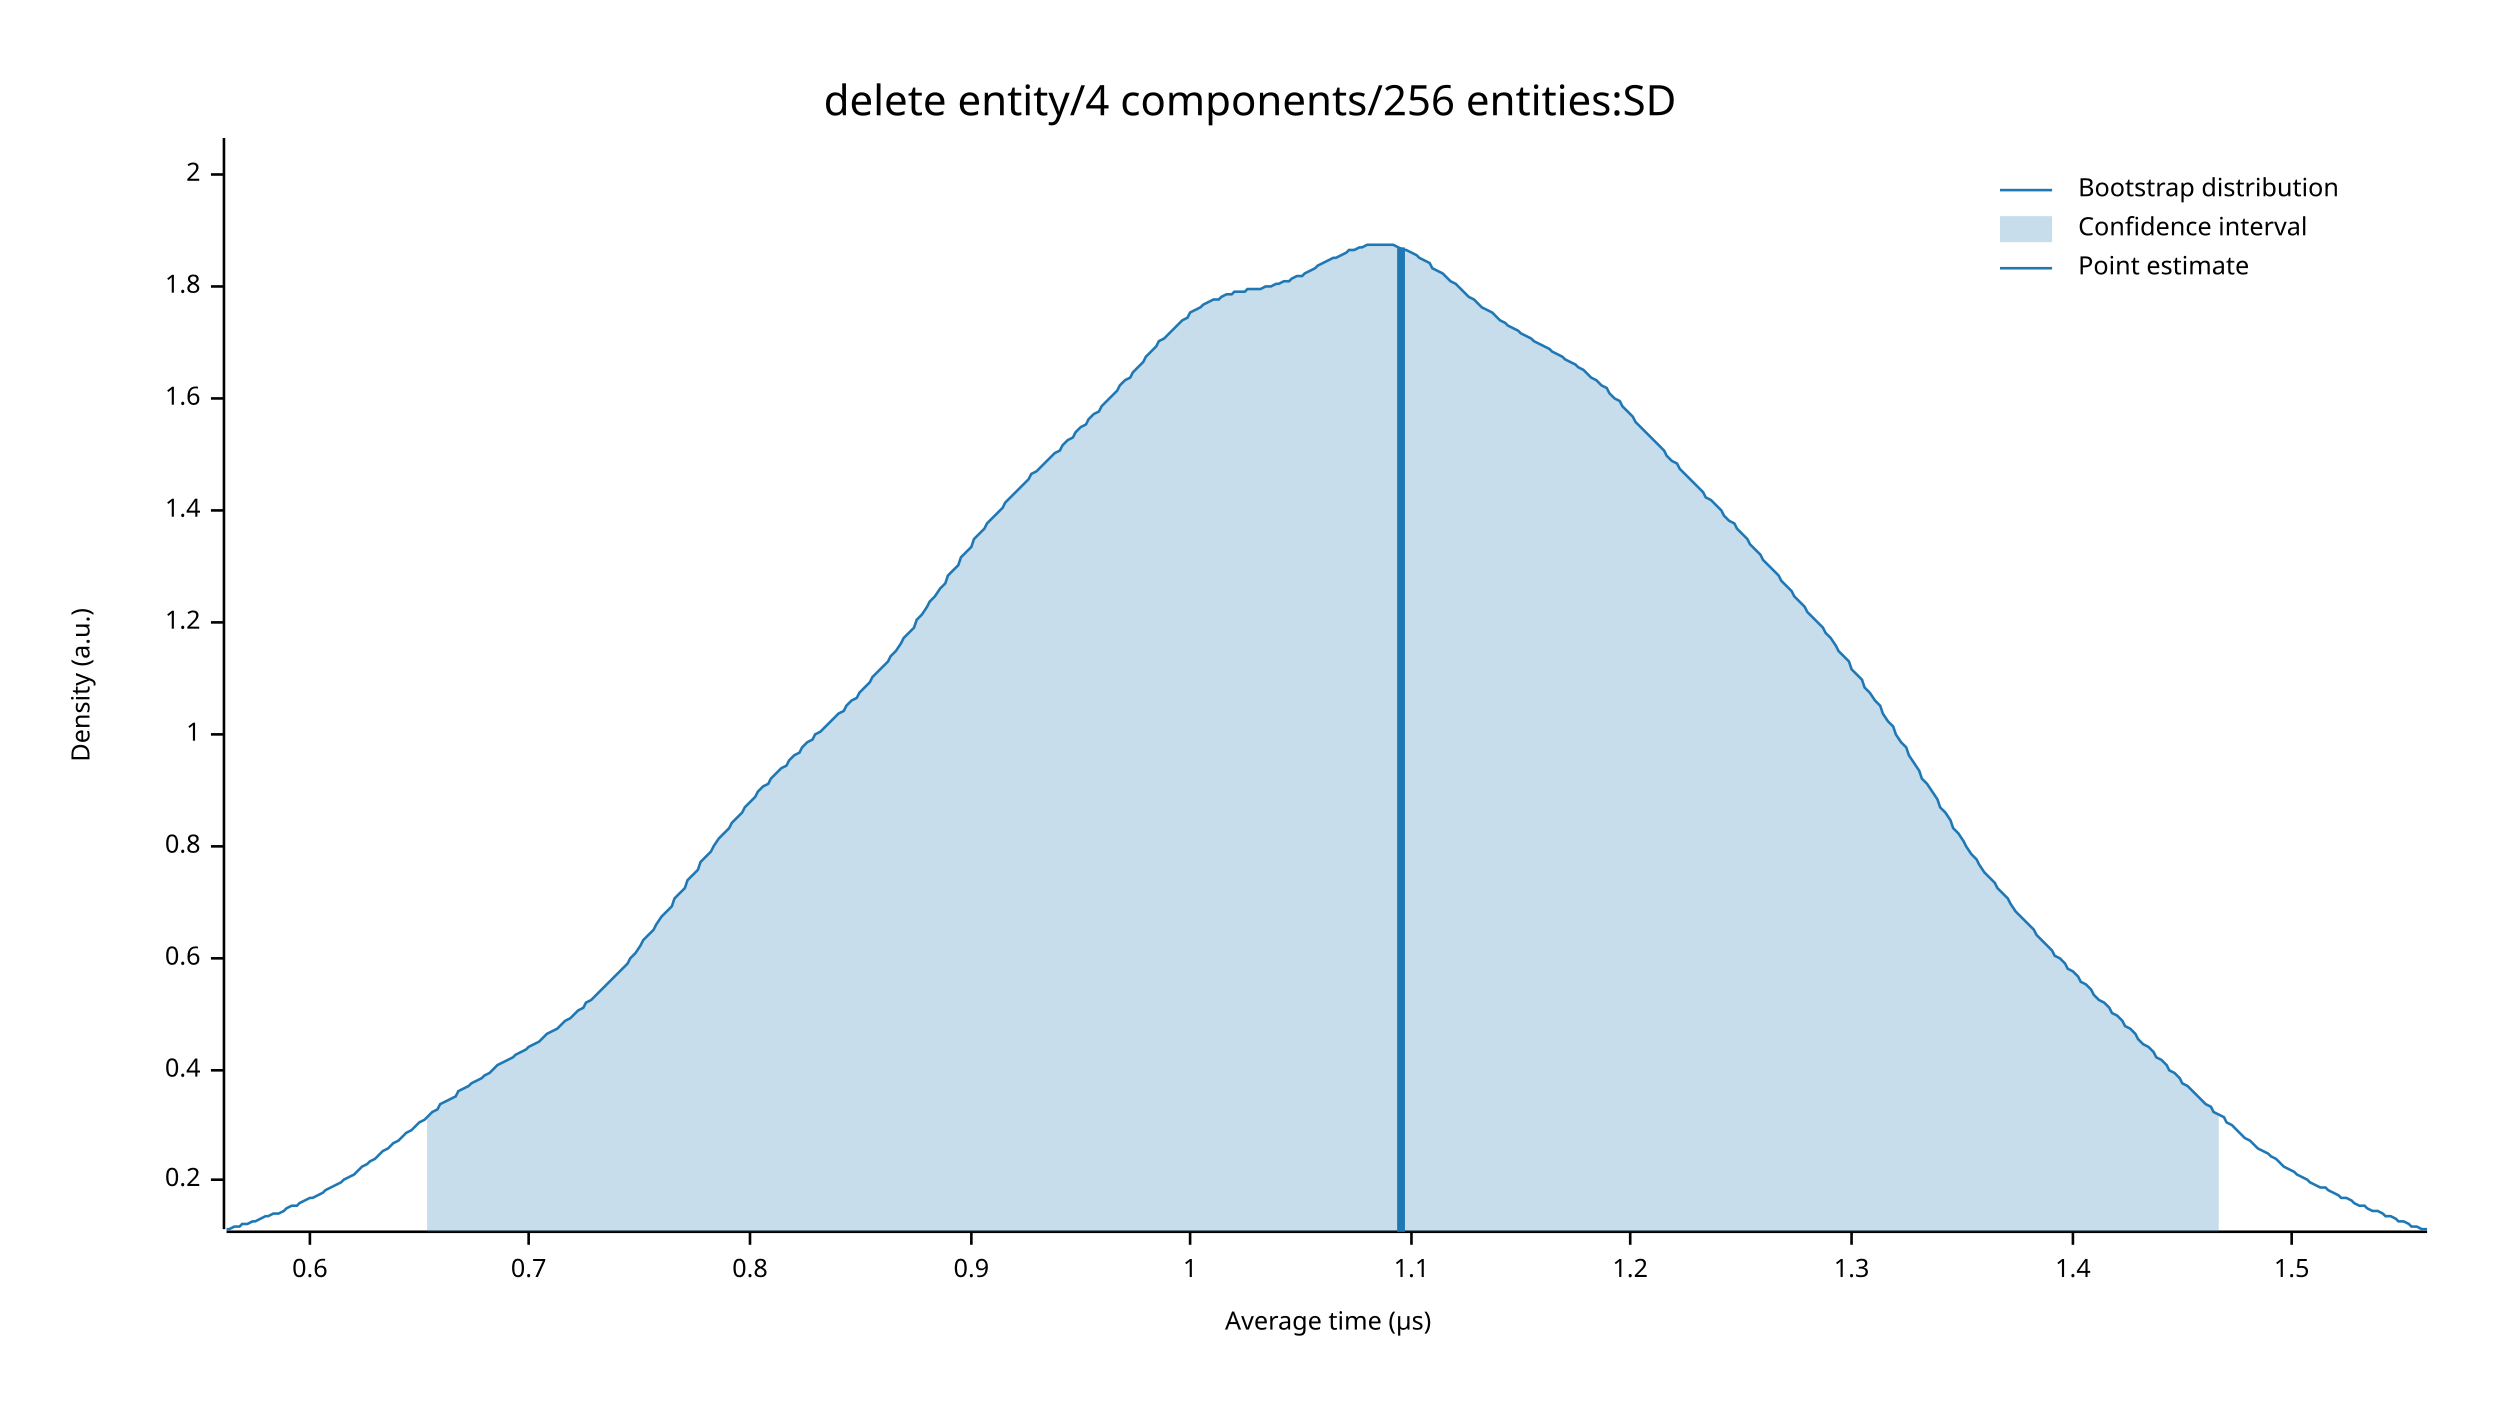
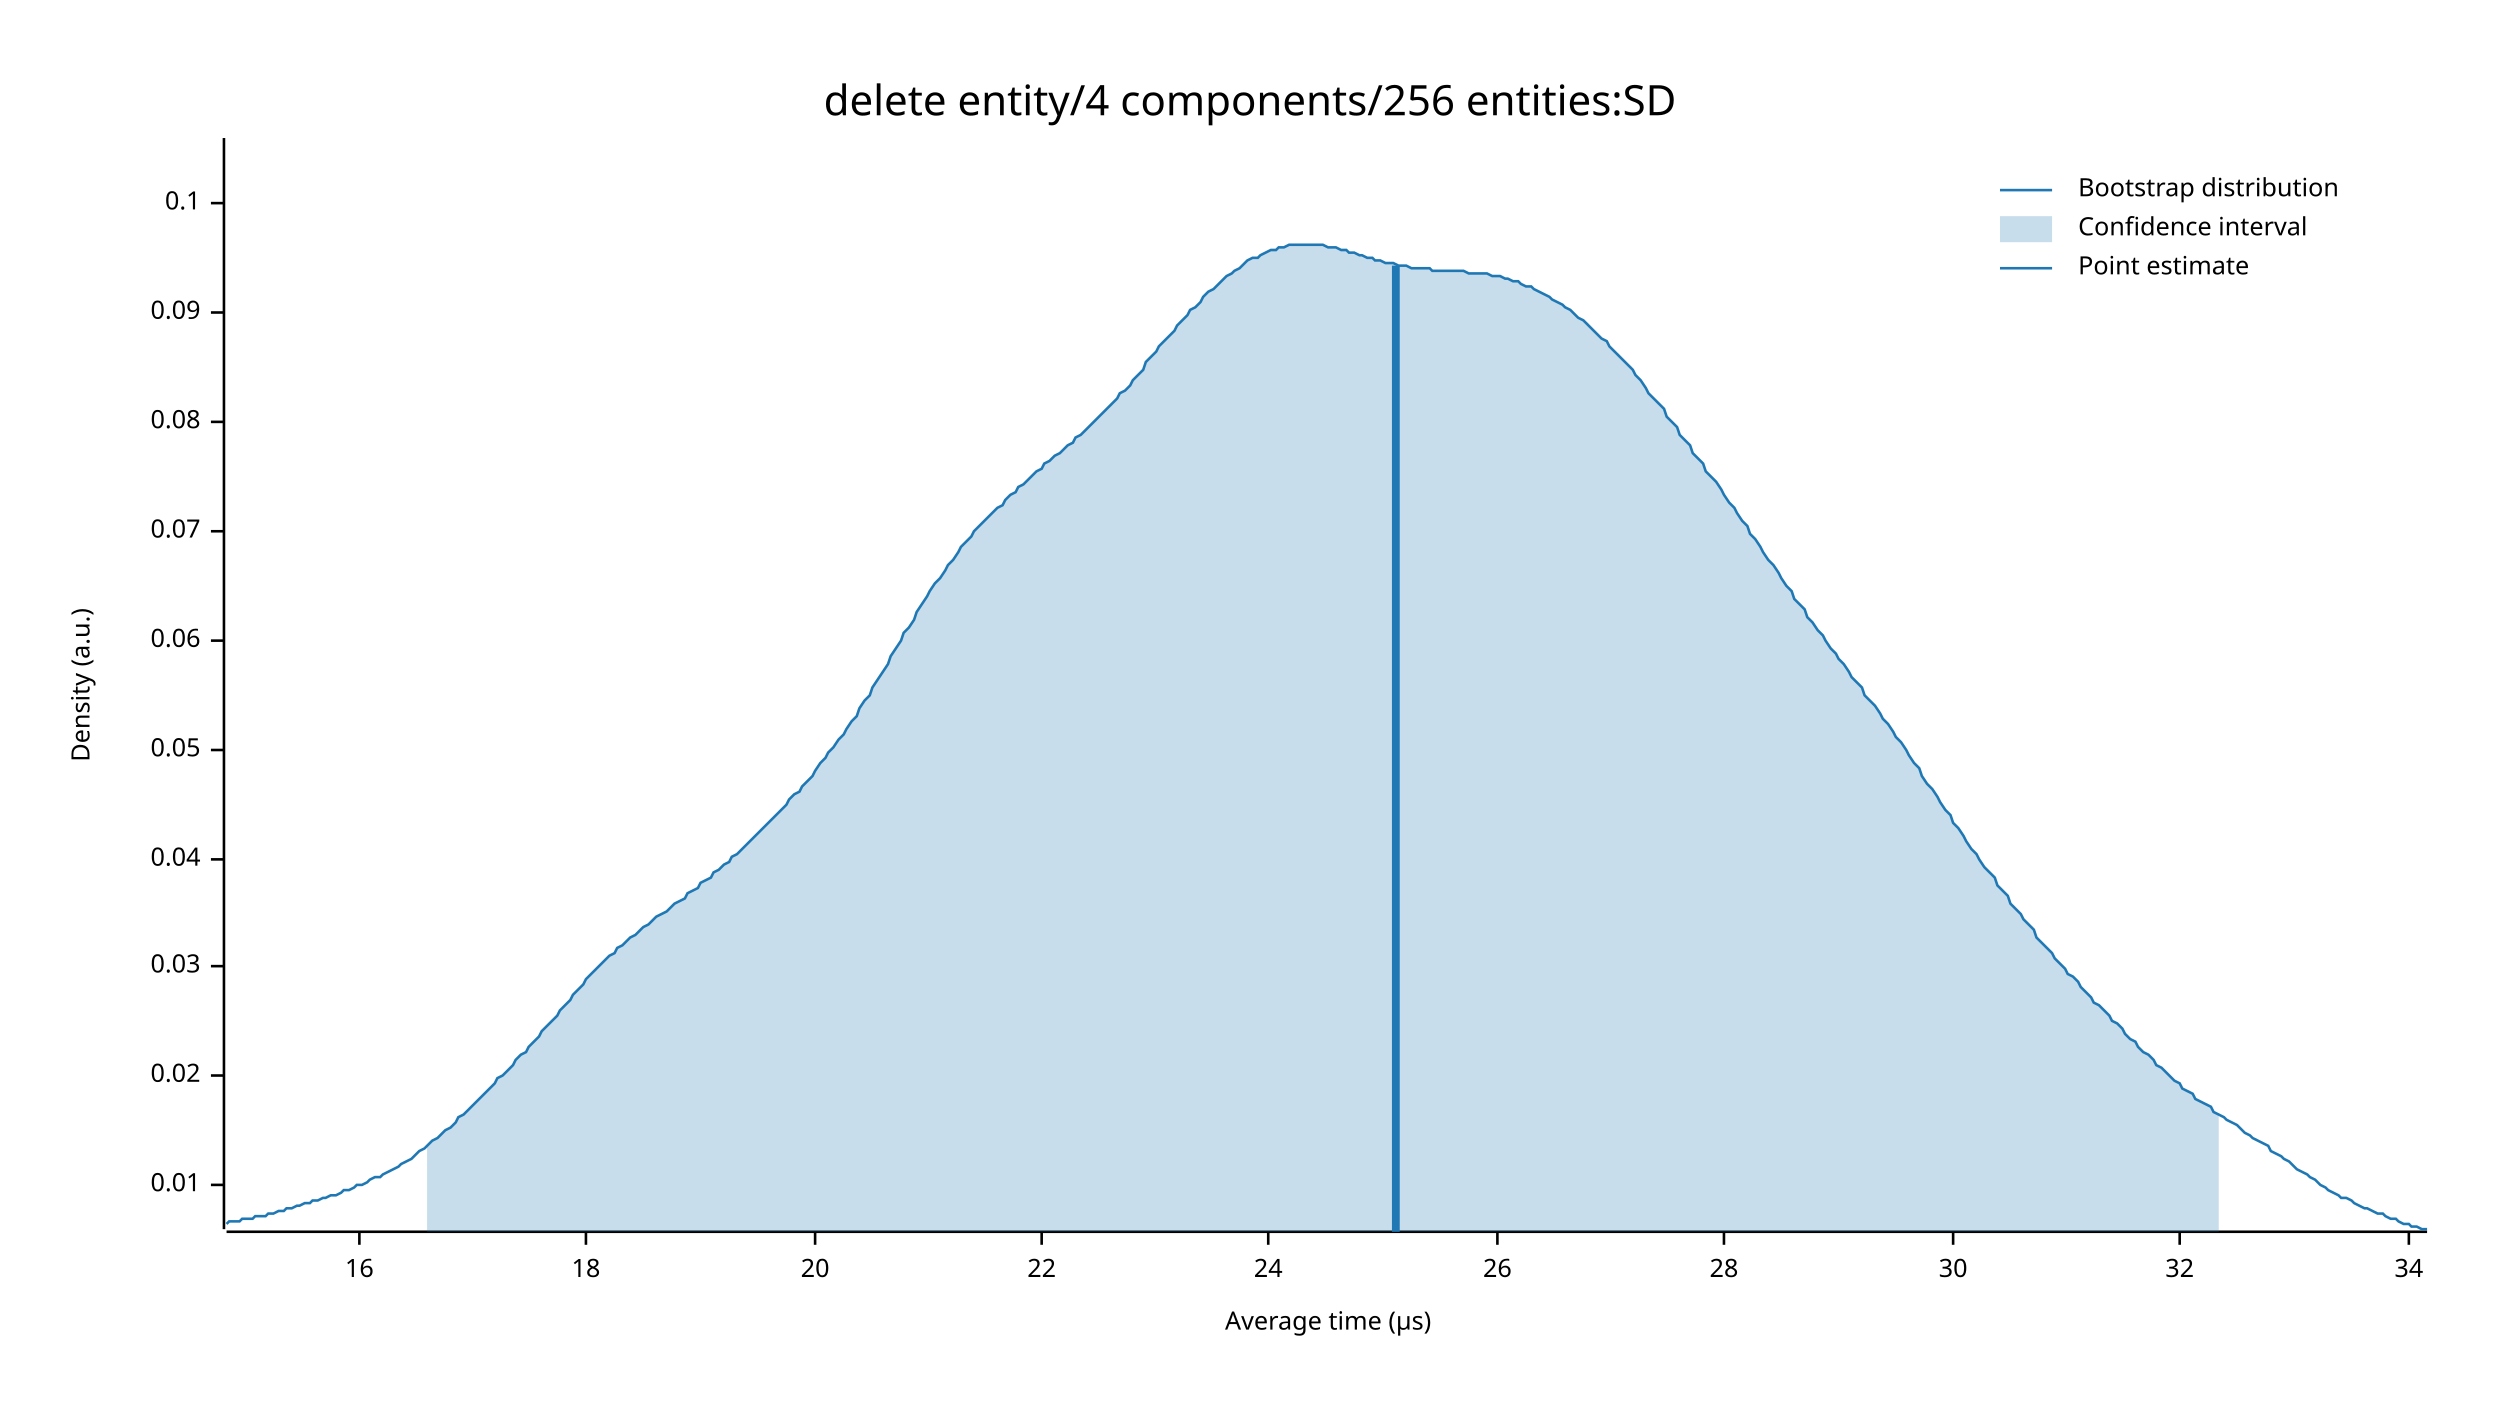
<svg xmlns="http://www.w3.org/2000/svg" width="960" height="540" viewBox="0 0 960 540">
  <text x="480" y="32" dy="0.76em" text-anchor="middle" font-family="sans-serif" font-size="16.129" opacity="1" fill="#000000">
delete entity/4 components/256 entities:SD
</text>
  <text x="27" y="263" dy="0.76em" text-anchor="middle" font-family="sans-serif" font-size="9.677" opacity="1" fill="#000000" transform="rotate(270, 27, 263)">
Density (a.u.)
</text>
  <text x="510" y="513" dy="-0.5ex" text-anchor="middle" font-family="sans-serif" font-size="9.677" opacity="1" fill="#000000">
Average time (µs)
</text>
  <polyline fill="none" opacity="1" stroke="#000000" stroke-width="1" points="86,53 86,472 " />
-   <text x="77" y="453" dy="0.5ex" text-anchor="end" font-family="sans-serif" font-size="9.677" opacity="1" fill="#000000">
- 0.2
+   <text x="77" y="455" dy="0.5ex" text-anchor="end" font-family="sans-serif" font-size="9.677" opacity="1" fill="#000000">
+ 0.01
</text>
-   <polyline fill="none" opacity="1" stroke="#000000" stroke-width="1" points="81,453 86,453 " />
-   <text x="77" y="411" dy="0.5ex" text-anchor="end" font-family="sans-serif" font-size="9.677" opacity="1" fill="#000000">
- 0.4
+   <polyline fill="none" opacity="1" stroke="#000000" stroke-width="1" points="81,455 86,455 " />
+   <text x="77" y="413" dy="0.5ex" text-anchor="end" font-family="sans-serif" font-size="9.677" opacity="1" fill="#000000">
+ 0.02
</text>
-   <polyline fill="none" opacity="1" stroke="#000000" stroke-width="1" points="81,411 86,411 " />
-   <text x="77" y="368" dy="0.5ex" text-anchor="end" font-family="sans-serif" font-size="9.677" opacity="1" fill="#000000">
- 0.6
+   <polyline fill="none" opacity="1" stroke="#000000" stroke-width="1" points="81,413 86,413 " />
+   <text x="77" y="371" dy="0.5ex" text-anchor="end" font-family="sans-serif" font-size="9.677" opacity="1" fill="#000000">
+ 0.03
</text>
-   <polyline fill="none" opacity="1" stroke="#000000" stroke-width="1" points="81,368 86,368 " />
-   <text x="77" y="325" dy="0.5ex" text-anchor="end" font-family="sans-serif" font-size="9.677" opacity="1" fill="#000000">
- 0.8
+   <polyline fill="none" opacity="1" stroke="#000000" stroke-width="1" points="81,371 86,371 " />
+   <text x="77" y="330" dy="0.5ex" text-anchor="end" font-family="sans-serif" font-size="9.677" opacity="1" fill="#000000">
+ 0.04
</text>
-   <polyline fill="none" opacity="1" stroke="#000000" stroke-width="1" points="81,325 86,325 " />
-   <text x="77" y="282" dy="0.5ex" text-anchor="end" font-family="sans-serif" font-size="9.677" opacity="1" fill="#000000">
- 1
+   <polyline fill="none" opacity="1" stroke="#000000" stroke-width="1" points="81,330 86,330 " />
+   <text x="77" y="288" dy="0.5ex" text-anchor="end" font-family="sans-serif" font-size="9.677" opacity="1" fill="#000000">
+ 0.05
</text>
-   <polyline fill="none" opacity="1" stroke="#000000" stroke-width="1" points="81,282 86,282 " />
-   <text x="77" y="239" dy="0.5ex" text-anchor="end" font-family="sans-serif" font-size="9.677" opacity="1" fill="#000000">
- 1.2
+   <polyline fill="none" opacity="1" stroke="#000000" stroke-width="1" points="81,288 86,288 " />
+   <text x="77" y="246" dy="0.5ex" text-anchor="end" font-family="sans-serif" font-size="9.677" opacity="1" fill="#000000">
+ 0.06
</text>
-   <polyline fill="none" opacity="1" stroke="#000000" stroke-width="1" points="81,239 86,239 " />
-   <text x="77" y="196" dy="0.5ex" text-anchor="end" font-family="sans-serif" font-size="9.677" opacity="1" fill="#000000">
- 1.4
+   <polyline fill="none" opacity="1" stroke="#000000" stroke-width="1" points="81,246 86,246 " />
+   <text x="77" y="204" dy="0.5ex" text-anchor="end" font-family="sans-serif" font-size="9.677" opacity="1" fill="#000000">
+ 0.07
</text>
-   <polyline fill="none" opacity="1" stroke="#000000" stroke-width="1" points="81,196 86,196 " />
-   <text x="77" y="153" dy="0.5ex" text-anchor="end" font-family="sans-serif" font-size="9.677" opacity="1" fill="#000000">
- 1.6
+   <polyline fill="none" opacity="1" stroke="#000000" stroke-width="1" points="81,204 86,204 " />
+   <text x="77" y="162" dy="0.5ex" text-anchor="end" font-family="sans-serif" font-size="9.677" opacity="1" fill="#000000">
+ 0.08
</text>
-   <polyline fill="none" opacity="1" stroke="#000000" stroke-width="1" points="81,153 86,153 " />
-   <text x="77" y="110" dy="0.5ex" text-anchor="end" font-family="sans-serif" font-size="9.677" opacity="1" fill="#000000">
- 1.8
+   <polyline fill="none" opacity="1" stroke="#000000" stroke-width="1" points="81,162 86,162 " />
+   <text x="77" y="120" dy="0.5ex" text-anchor="end" font-family="sans-serif" font-size="9.677" opacity="1" fill="#000000">
+ 0.09
</text>
-   <polyline fill="none" opacity="1" stroke="#000000" stroke-width="1" points="81,110 86,110 " />
-   <text x="77" y="67" dy="0.5ex" text-anchor="end" font-family="sans-serif" font-size="9.677" opacity="1" fill="#000000">
- 2
+   <polyline fill="none" opacity="1" stroke="#000000" stroke-width="1" points="81,120 86,120 " />
+   <text x="77" y="78" dy="0.5ex" text-anchor="end" font-family="sans-serif" font-size="9.677" opacity="1" fill="#000000">
+ 0.1
</text>
-   <polyline fill="none" opacity="1" stroke="#000000" stroke-width="1" points="81,67 86,67 " />
+   <polyline fill="none" opacity="1" stroke="#000000" stroke-width="1" points="81,78 86,78 " />
  <polyline fill="none" opacity="1" stroke="#000000" stroke-width="1" points="87,473 932,473 " />
-   <text x="119" y="483" dy="0.76em" text-anchor="middle" font-family="sans-serif" font-size="9.677" opacity="1" fill="#000000">
- 0.6
+   <text x="138" y="483" dy="0.76em" text-anchor="middle" font-family="sans-serif" font-size="9.677" opacity="1" fill="#000000">
+ 16
</text>
-   <polyline fill="none" opacity="1" stroke="#000000" stroke-width="1" points="119,473 119,478 " />
-   <text x="203" y="483" dy="0.76em" text-anchor="middle" font-family="sans-serif" font-size="9.677" opacity="1" fill="#000000">
- 0.7
+   <polyline fill="none" opacity="1" stroke="#000000" stroke-width="1" points="138,473 138,478 " />
+   <text x="225" y="483" dy="0.76em" text-anchor="middle" font-family="sans-serif" font-size="9.677" opacity="1" fill="#000000">
+ 18
</text>
-   <polyline fill="none" opacity="1" stroke="#000000" stroke-width="1" points="203,473 203,478 " />
-   <text x="288" y="483" dy="0.76em" text-anchor="middle" font-family="sans-serif" font-size="9.677" opacity="1" fill="#000000">
- 0.8
+   <polyline fill="none" opacity="1" stroke="#000000" stroke-width="1" points="225,473 225,478 " />
+   <text x="313" y="483" dy="0.76em" text-anchor="middle" font-family="sans-serif" font-size="9.677" opacity="1" fill="#000000">
+ 20
</text>
-   <polyline fill="none" opacity="1" stroke="#000000" stroke-width="1" points="288,473 288,478 " />
-   <text x="373" y="483" dy="0.76em" text-anchor="middle" font-family="sans-serif" font-size="9.677" opacity="1" fill="#000000">
- 0.9
+   <polyline fill="none" opacity="1" stroke="#000000" stroke-width="1" points="313,473 313,478 " />
+   <text x="400" y="483" dy="0.76em" text-anchor="middle" font-family="sans-serif" font-size="9.677" opacity="1" fill="#000000">
+ 22
</text>
-   <polyline fill="none" opacity="1" stroke="#000000" stroke-width="1" points="373,473 373,478 " />
-   <text x="457" y="483" dy="0.76em" text-anchor="middle" font-family="sans-serif" font-size="9.677" opacity="1" fill="#000000">
- 1
+   <polyline fill="none" opacity="1" stroke="#000000" stroke-width="1" points="400,473 400,478 " />
+   <text x="487" y="483" dy="0.76em" text-anchor="middle" font-family="sans-serif" font-size="9.677" opacity="1" fill="#000000">
+ 24
</text>
-   <polyline fill="none" opacity="1" stroke="#000000" stroke-width="1" points="457,473 457,478 " />
-   <text x="542" y="483" dy="0.76em" text-anchor="middle" font-family="sans-serif" font-size="9.677" opacity="1" fill="#000000">
- 1.1
+   <polyline fill="none" opacity="1" stroke="#000000" stroke-width="1" points="487,473 487,478 " />
+   <text x="575" y="483" dy="0.76em" text-anchor="middle" font-family="sans-serif" font-size="9.677" opacity="1" fill="#000000">
+ 26
</text>
-   <polyline fill="none" opacity="1" stroke="#000000" stroke-width="1" points="542,473 542,478 " />
-   <text x="626" y="483" dy="0.76em" text-anchor="middle" font-family="sans-serif" font-size="9.677" opacity="1" fill="#000000">
- 1.2
+   <polyline fill="none" opacity="1" stroke="#000000" stroke-width="1" points="575,473 575,478 " />
+   <text x="662" y="483" dy="0.76em" text-anchor="middle" font-family="sans-serif" font-size="9.677" opacity="1" fill="#000000">
+ 28
</text>
-   <polyline fill="none" opacity="1" stroke="#000000" stroke-width="1" points="626,473 626,478 " />
-   <text x="711" y="483" dy="0.76em" text-anchor="middle" font-family="sans-serif" font-size="9.677" opacity="1" fill="#000000">
- 1.3
+   <polyline fill="none" opacity="1" stroke="#000000" stroke-width="1" points="662,473 662,478 " />
+   <text x="750" y="483" dy="0.76em" text-anchor="middle" font-family="sans-serif" font-size="9.677" opacity="1" fill="#000000">
+ 30
</text>
-   <polyline fill="none" opacity="1" stroke="#000000" stroke-width="1" points="711,473 711,478 " />
-   <text x="796" y="483" dy="0.76em" text-anchor="middle" font-family="sans-serif" font-size="9.677" opacity="1" fill="#000000">
- 1.4
+   <polyline fill="none" opacity="1" stroke="#000000" stroke-width="1" points="750,473 750,478 " />
+   <text x="837" y="483" dy="0.76em" text-anchor="middle" font-family="sans-serif" font-size="9.677" opacity="1" fill="#000000">
+ 32
</text>
-   <polyline fill="none" opacity="1" stroke="#000000" stroke-width="1" points="796,473 796,478 " />
-   <text x="880" y="483" dy="0.76em" text-anchor="middle" font-family="sans-serif" font-size="9.677" opacity="1" fill="#000000">
- 1.5
+   <polyline fill="none" opacity="1" stroke="#000000" stroke-width="1" points="837,473 837,478 " />
+   <text x="925" y="483" dy="0.76em" text-anchor="middle" font-family="sans-serif" font-size="9.677" opacity="1" fill="#000000">
+ 34
</text>
-   <polyline fill="none" opacity="1" stroke="#000000" stroke-width="1" points="880,473 880,478 " />
-   <polyline fill="none" opacity="1" stroke="#1F78B4" stroke-width="1" points="87,472 88,472 90,471 92,471 93,470 95,470 97,469 98,469 100,468 102,467 103,467 105,466 107,466 109,465 110,464 112,463 114,463 115,462 117,461 119,460 120,460 122,459 124,458 125,457 127,456 129,455 131,454 132,453 134,452 136,451 137,450 139,448 141,447 142,446 144,445 146,443 147,442 149,441 151,439 153,438 154,437 156,435 158,434 159,433 161,431 163,430 164,429 166,427 168,426 169,424 171,423 173,422 175,421 176,419 178,418 180,417 181,416 183,415 185,414 186,413 188,412 190,410 191,409 193,408 195,407 197,406 198,405 200,404 202,403 203,402 205,401 207,400 208,399 210,397 212,396 214,395 215,394 217,392 219,391 220,390 222,388 224,387 225,385 227,384 229,382 230,381 232,379 234,377 236,375 237,374 239,372 241,370 242,368 244,366 246,363 247,361 249,359 251,357 252,355 254,352 256,350 258,348 259,345 261,343 263,341 264,338 266,336 268,334 269,331 271,329 273,327 274,325 276,322 278,320 280,318 281,316 283,314 285,312 286,310 288,308 290,306 291,304 293,302 295,301 296,299 298,297 300,295 302,294 303,292 305,290 307,289 308,287 310,285 312,284 313,282 315,281 317,279 318,278 320,276 322,274 324,273 325,271 327,269 329,268 330,266 332,264 334,262 335,260 337,258 339,256 341,254 342,252 344,250 346,247 347,245 349,243 351,241 352,238 354,236 356,233 357,231 359,229 361,226 363,224 364,221 366,219 368,217 369,214 371,212 373,210 374,207 376,205 378,203 379,201 381,199 383,197 385,195 386,193 388,191 390,189 391,188 393,186 395,184 396,182 398,181 400,179 401,178 403,176 405,174 407,173 408,171 410,169 412,168 413,166 415,164 417,163 418,161 420,159 422,158 423,156 425,154 427,152 429,150 430,148 432,146 434,145 435,143 437,141 439,139 440,137 442,135 444,133 445,131 447,130 449,128 451,126 452,125 454,123 456,122 457,120 459,119 461,118 462,117 464,116 466,115 468,115 469,114 471,113 473,113 474,112 476,112 478,112 479,111 481,111 483,111 484,111 486,110 488,110 490,109 491,109 493,108 495,108 496,107 498,106 500,106 501,105 503,104 505,103 506,102 508,101 510,100 512,99 513,99 515,98 517,97 518,96 520,96 522,95 523,95 525,94 527,94 528,94 530,94 532,94 534,94 535,94 537,95 539,96 540,96 542,97 544,98 545,99 547,100 549,101 550,103 552,104 554,105 556,107 557,108 559,109 561,111 562,112 564,114 566,115 567,116 569,118 571,119 573,120 574,121 576,123 578,124 579,125 581,126 583,127 584,128 586,129 588,130 589,131 591,132 593,133 595,134 596,135 598,136 600,137 601,138 603,139 605,140 606,141 608,142 610,144 611,145 613,146 615,148 617,149 618,151 620,153 622,154 623,156 625,158 627,160 628,162 630,164 632,166 633,167 635,169 637,171 639,173 640,175 642,177 644,178 645,180 647,182 649,184 650,185 652,187 654,189 655,191 657,192 659,194 661,196 662,198 664,200 666,201 667,203 669,205 671,207 672,209 674,211 676,213 677,215 679,217 681,219 683,221 684,223 686,225 688,227 689,229 691,231 693,233 694,235 696,237 698,239 700,241 701,243 703,245 705,248 706,250 708,252 710,254 711,257 713,259 715,261 716,264 718,266 720,269 722,271 723,274 725,277 727,279 728,282 730,285 732,287 733,290 735,293 737,296 738,299 740,301 742,304 744,307 745,310 747,312 749,315 750,318 752,320 754,323 755,325 757,328 759,330 760,332 762,335 764,337 766,339 767,341 769,343 771,345 772,347 774,350 776,352 777,353 779,355 781,357 782,359 784,361 786,363 788,365 789,367 791,368 793,370 794,372 796,373 798,375 799,377 801,378 803,380 804,382 806,384 808,385 810,387 811,389 813,390 815,392 816,394 818,395 820,397 821,399 823,401 825,402 827,404 828,406 830,407 832,409 833,411 835,412 837,414 838,416 840,417 842,419 843,420 845,422 847,424 849,425 850,427 852,428 854,429 855,431 857,432 859,434 860,435 862,437 864,438 865,439 867,441 869,442 871,443 872,444 874,445 876,447 877,448 879,449 881,450 882,451 884,452 886,453 887,454 889,455 891,456 893,456 894,457 896,458 898,459 899,460 901,460 903,461 904,462 906,463 908,463 909,464 911,465 913,465 915,466 916,467 918,467 920,468 921,469 923,469 925,470 926,471 928,471 930,472 932,472 " />
-   <polygon opacity="0.25" fill="#1F78B4" points="164,429 166,427 168,426 169,424 171,423 173,422 175,421 176,419 178,418 180,417 181,416 183,415 185,414 186,413 188,412 190,410 191,409 193,408 195,407 197,406 198,405 200,404 202,403 203,402 205,401 207,400 208,399 210,397 212,396 214,395 215,394 217,392 219,391 220,390 222,388 224,387 225,385 227,384 229,382 230,381 232,379 234,377 236,375 237,374 239,372 241,370 242,368 244,366 246,363 247,361 249,359 251,357 252,355 254,352 256,350 258,348 259,345 261,343 263,341 264,338 266,336 268,334 269,331 271,329 273,327 274,325 276,322 278,320 280,318 281,316 283,314 285,312 286,310 288,308 290,306 291,304 293,302 295,301 296,299 298,297 300,295 302,294 303,292 305,290 307,289 308,287 310,285 312,284 313,282 315,281 317,279 318,278 320,276 322,274 324,273 325,271 327,269 329,268 330,266 332,264 334,262 335,260 337,258 339,256 341,254 342,252 344,250 346,247 347,245 349,243 351,241 352,238 354,236 356,233 357,231 359,229 361,226 363,224 364,221 366,219 368,217 369,214 371,212 373,210 374,207 376,205 378,203 379,201 381,199 383,197 385,195 386,193 388,191 390,189 391,188 393,186 395,184 396,182 398,181 400,179 401,178 403,176 405,174 407,173 408,171 410,169 412,168 413,166 415,164 417,163 418,161 420,159 422,158 423,156 425,154 427,152 429,150 430,148 432,146 434,145 435,143 437,141 439,139 440,137 442,135 444,133 445,131 447,130 449,128 451,126 452,125 454,123 456,122 457,120 459,119 461,118 462,117 464,116 466,115 468,115 469,114 471,113 473,113 474,112 476,112 478,112 479,111 481,111 483,111 484,111 486,110 488,110 490,109 491,109 493,108 495,108 496,107 498,106 500,106 501,105 503,104 505,103 506,102 508,101 510,100 512,99 513,99 515,98 517,97 518,96 520,96 522,95 523,95 525,94 527,94 528,94 530,94 532,94 534,94 535,94 537,95 539,96 540,96 542,97 544,98 545,99 547,100 549,101 550,103 552,104 554,105 556,107 557,108 559,109 561,111 562,112 564,114 566,115 567,116 569,118 571,119 573,120 574,121 576,123 578,124 579,125 581,126 583,127 584,128 586,129 588,130 589,131 591,132 593,133 595,134 596,135 598,136 600,137 601,138 603,139 605,140 606,141 608,142 610,144 611,145 613,146 615,148 617,149 618,151 620,153 622,154 623,156 625,158 627,160 628,162 630,164 632,166 633,167 635,169 637,171 639,173 640,175 642,177 644,178 645,180 647,182 649,184 650,185 652,187 654,189 655,191 657,192 659,194 661,196 662,198 664,200 666,201 667,203 669,205 671,207 672,209 674,211 676,213 677,215 679,217 681,219 683,221 684,223 686,225 688,227 689,229 691,231 693,233 694,235 696,237 698,239 700,241 701,243 703,245 705,248 706,250 708,252 710,254 711,257 713,259 715,261 716,264 718,266 720,269 722,271 723,274 725,277 727,279 728,282 730,285 732,287 733,290 735,293 737,296 738,299 740,301 742,304 744,307 745,310 747,312 749,315 750,318 752,320 754,323 755,325 757,328 759,330 760,332 762,335 764,337 766,339 767,341 769,343 771,345 772,347 774,350 776,352 777,353 779,355 781,357 782,359 784,361 786,363 788,365 789,367 791,368 793,370 794,372 796,373 798,375 799,377 801,378 803,380 804,382 806,384 808,385 810,387 811,389 813,390 815,392 816,394 818,395 820,397 821,399 823,401 825,402 827,404 828,406 830,407 832,409 833,411 835,412 837,414 838,416 840,417 842,419 843,420 845,422 847,424 849,425 850,427 852,428 852,473 164,473 " />
-   <polyline fill="none" opacity="1" stroke="#1F78B4" stroke-width="3" points="538,473 538,95 " />
+   <polyline fill="none" opacity="1" stroke="#000000" stroke-width="1" points="925,473 925,478 " />
+   <polyline fill="none" opacity="1" stroke="#1F78B4" stroke-width="1" points="87,470 88,469 90,469 92,469 93,468 95,468 97,468 98,467 100,467 102,467 103,466 105,466 107,465 109,465 110,464 112,464 114,463 115,463 117,462 119,462 120,461 122,461 124,460 125,460 127,459 129,459 131,458 132,457 134,457 136,456 137,455 139,455 141,454 142,453 144,452 146,452 147,451 149,450 151,449 153,448 154,447 156,446 158,445 159,444 161,442 163,441 164,440 166,438 168,437 169,436 171,434 173,433 175,431 176,429 178,428 180,426 181,425 183,423 185,421 186,420 188,418 190,416 191,414 193,413 195,411 197,409 198,407 200,405 202,404 203,402 205,400 207,398 208,396 210,394 212,392 214,390 215,388 217,386 219,384 220,382 222,380 224,378 225,376 227,374 229,372 230,371 232,369 234,367 236,366 237,364 239,363 241,361 242,360 244,359 246,357 247,356 249,355 251,353 252,352 254,351 256,350 258,348 259,347 261,346 263,345 264,343 266,342 268,341 269,339 271,338 273,337 274,335 276,334 278,332 280,331 281,329 283,328 285,326 286,325 288,323 290,321 291,320 293,318 295,316 296,315 298,313 300,311 302,309 303,307 305,305 307,304 308,302 310,300 312,298 313,296 315,293 317,291 318,289 320,287 322,284 324,282 325,280 327,277 329,275 330,272 332,269 334,267 335,264 337,261 339,258 341,255 342,252 344,249 346,246 347,243 349,241 351,238 352,235 354,232 356,229 357,227 359,224 361,222 363,219 364,217 366,215 368,212 369,210 371,208 373,206 374,204 376,202 378,200 379,199 381,197 383,195 385,194 386,192 388,190 390,189 391,187 393,186 395,184 396,183 398,181 400,180 401,178 403,177 405,175 407,174 408,173 410,171 412,170 413,168 415,167 417,165 418,164 420,162 422,160 423,159 425,157 427,155 429,153 430,151 432,150 434,148 435,146 437,144 439,142 440,139 442,137 444,135 445,133 447,131 449,129 451,127 452,125 454,123 456,121 457,119 459,118 461,116 462,114 464,112 466,111 468,109 469,108 471,106 473,105 474,104 476,103 478,101 479,100 481,99 483,99 484,98 486,97 488,96 490,96 491,95 493,95 495,94 496,94 498,94 500,94 501,94 503,94 505,94 506,94 508,94 510,95 512,95 513,95 515,96 517,96 518,97 520,97 522,98 523,98 525,99 527,99 528,100 530,100 532,101 534,101 535,101 537,102 539,102 540,102 542,103 544,103 545,103 547,103 549,103 550,104 552,104 554,104 556,104 557,104 559,104 561,104 562,104 564,105 566,105 567,105 569,105 571,105 573,106 574,106 576,106 578,107 579,107 581,108 583,108 584,109 586,110 588,110 589,111 591,112 593,113 595,114 596,115 598,116 600,117 601,118 603,119 605,121 606,122 608,123 610,125 611,126 613,128 615,130 617,131 618,133 620,135 622,137 623,138 625,140 627,142 628,144 630,146 632,149 633,151 635,153 637,155 639,157 640,160 642,162 644,164 645,167 647,169 649,171 650,174 652,176 654,178 655,181 657,183 659,185 661,188 662,190 664,193 666,195 667,197 669,200 671,202 672,205 674,207 676,210 677,212 679,215 681,217 683,220 684,222 686,225 688,227 689,230 691,232 693,234 694,237 696,239 698,242 700,244 701,246 703,249 705,251 706,253 708,255 710,258 711,260 713,262 715,264 716,267 718,269 720,271 722,274 723,276 725,278 727,281 728,283 730,285 732,288 733,290 735,293 737,295 738,298 740,301 742,303 744,306 745,308 747,311 749,313 750,316 752,318 754,321 755,323 757,326 759,328 760,330 762,333 764,335 766,337 767,340 769,342 771,344 772,347 774,349 776,351 777,353 779,355 781,357 782,360 784,362 786,364 788,366 789,368 791,370 793,372 794,374 796,375 798,377 799,379 801,381 803,383 804,385 806,386 808,388 810,390 811,392 813,393 815,395 816,397 818,399 820,400 821,402 823,404 825,405 827,407 828,409 830,410 832,412 833,413 835,415 837,416 838,418 840,419 842,420 843,422 845,423 847,424 849,425 850,427 852,428 854,429 855,430 857,431 859,432 860,433 862,435 864,436 865,437 867,438 869,439 871,440 872,442 874,443 876,444 877,445 879,446 881,448 882,449 884,450 886,451 887,452 889,453 891,455 893,456 894,457 896,458 898,459 899,460 901,460 903,461 904,462 906,463 908,464 909,464 911,465 913,466 915,466 916,467 918,468 920,468 921,469 923,470 925,470 926,471 928,471 930,472 932,472 " />
+   <polygon opacity="0.25" fill="#1F78B4" points="164,440 166,438 168,437 169,436 171,434 173,433 175,431 176,429 178,428 180,426 181,425 183,423 185,421 186,420 188,418 190,416 191,414 193,413 195,411 197,409 198,407 200,405 202,404 203,402 205,400 207,398 208,396 210,394 212,392 214,390 215,388 217,386 219,384 220,382 222,380 224,378 225,376 227,374 229,372 230,371 232,369 234,367 236,366 237,364 239,363 241,361 242,360 244,359 246,357 247,356 249,355 251,353 252,352 254,351 256,350 258,348 259,347 261,346 263,345 264,343 266,342 268,341 269,339 271,338 273,337 274,335 276,334 278,332 280,331 281,329 283,328 285,326 286,325 288,323 290,321 291,320 293,318 295,316 296,315 298,313 300,311 302,309 303,307 305,305 307,304 308,302 310,300 312,298 313,296 315,293 317,291 318,289 320,287 322,284 324,282 325,280 327,277 329,275 330,272 332,269 334,267 335,264 337,261 339,258 341,255 342,252 344,249 346,246 347,243 349,241 351,238 352,235 354,232 356,229 357,227 359,224 361,222 363,219 364,217 366,215 368,212 369,210 371,208 373,206 374,204 376,202 378,200 379,199 381,197 383,195 385,194 386,192 388,190 390,189 391,187 393,186 395,184 396,183 398,181 400,180 401,178 403,177 405,175 407,174 408,173 410,171 412,170 413,168 415,167 417,165 418,164 420,162 422,160 423,159 425,157 427,155 429,153 430,151 432,150 434,148 435,146 437,144 439,142 440,139 442,137 444,135 445,133 447,131 449,129 451,127 452,125 454,123 456,121 457,119 459,118 461,116 462,114 464,112 466,111 468,109 469,108 471,106 473,105 474,104 476,103 478,101 479,100 481,99 483,99 484,98 486,97 488,96 490,96 491,95 493,95 495,94 496,94 498,94 500,94 501,94 503,94 505,94 506,94 508,94 510,95 512,95 513,95 515,96 517,96 518,97 520,97 522,98 523,98 525,99 527,99 528,100 530,100 532,101 534,101 535,101 537,102 539,102 540,102 542,103 544,103 545,103 547,103 549,103 550,104 552,104 554,104 556,104 557,104 559,104 561,104 562,104 564,105 566,105 567,105 569,105 571,105 573,106 574,106 576,106 578,107 579,107 581,108 583,108 584,109 586,110 588,110 589,111 591,112 593,113 595,114 596,115 598,116 600,117 601,118 603,119 605,121 606,122 608,123 610,125 611,126 613,128 615,130 617,131 618,133 620,135 622,137 623,138 625,140 627,142 628,144 630,146 632,149 633,151 635,153 637,155 639,157 640,160 642,162 644,164 645,167 647,169 649,171 650,174 652,176 654,178 655,181 657,183 659,185 661,188 662,190 664,193 666,195 667,197 669,200 671,202 672,205 674,207 676,210 677,212 679,215 681,217 683,220 684,222 686,225 688,227 689,230 691,232 693,234 694,237 696,239 698,242 700,244 701,246 703,249 705,251 706,253 708,255 710,258 711,260 713,262 715,264 716,267 718,269 720,271 722,274 723,276 725,278 727,281 728,283 730,285 732,288 733,290 735,293 737,295 738,298 740,301 742,303 744,306 745,308 747,311 749,313 750,316 752,318 754,321 755,323 757,326 759,328 760,330 762,333 764,335 766,337 767,340 769,342 771,344 772,347 774,349 776,351 777,353 779,355 781,357 782,360 784,362 786,364 788,366 789,368 791,370 793,372 794,374 796,375 798,377 799,379 801,381 803,383 804,385 806,386 808,388 810,390 811,392 813,393 815,395 816,397 818,399 820,400 821,402 823,404 825,405 827,407 828,409 830,410 832,412 833,413 835,415 837,416 838,418 840,419 842,420 843,422 845,423 847,424 849,425 850,427 852,428 852,473 164,473 " />
+   <polyline fill="none" opacity="1" stroke="#1F78B4" stroke-width="3" points="536,473 536,102 " />
  <text x="798" y="68" dy="0.76em" text-anchor="start" font-family="sans-serif" font-size="9.677" opacity="1" fill="#000000">
Bootstrap distribution
</text>
  <text x="798" y="83" dy="0.76em" text-anchor="start" font-family="sans-serif" font-size="9.677" opacity="1" fill="#000000">
Confidence interval
</text>
  <text x="798" y="98" dy="0.76em" text-anchor="start" font-family="sans-serif" font-size="9.677" opacity="1" fill="#000000">
Point estimate
</text>
  <polyline fill="none" opacity="1" stroke="#1F78B4" stroke-width="1" points="768,73 788,73 " />
  <rect x="768" y="83" width="20" height="10" opacity="0.25" fill="#1F78B4" stroke="none" />
  <polyline fill="none" opacity="1" stroke="#1F78B4" stroke-width="1" points="768,103 788,103 " />
</svg>
